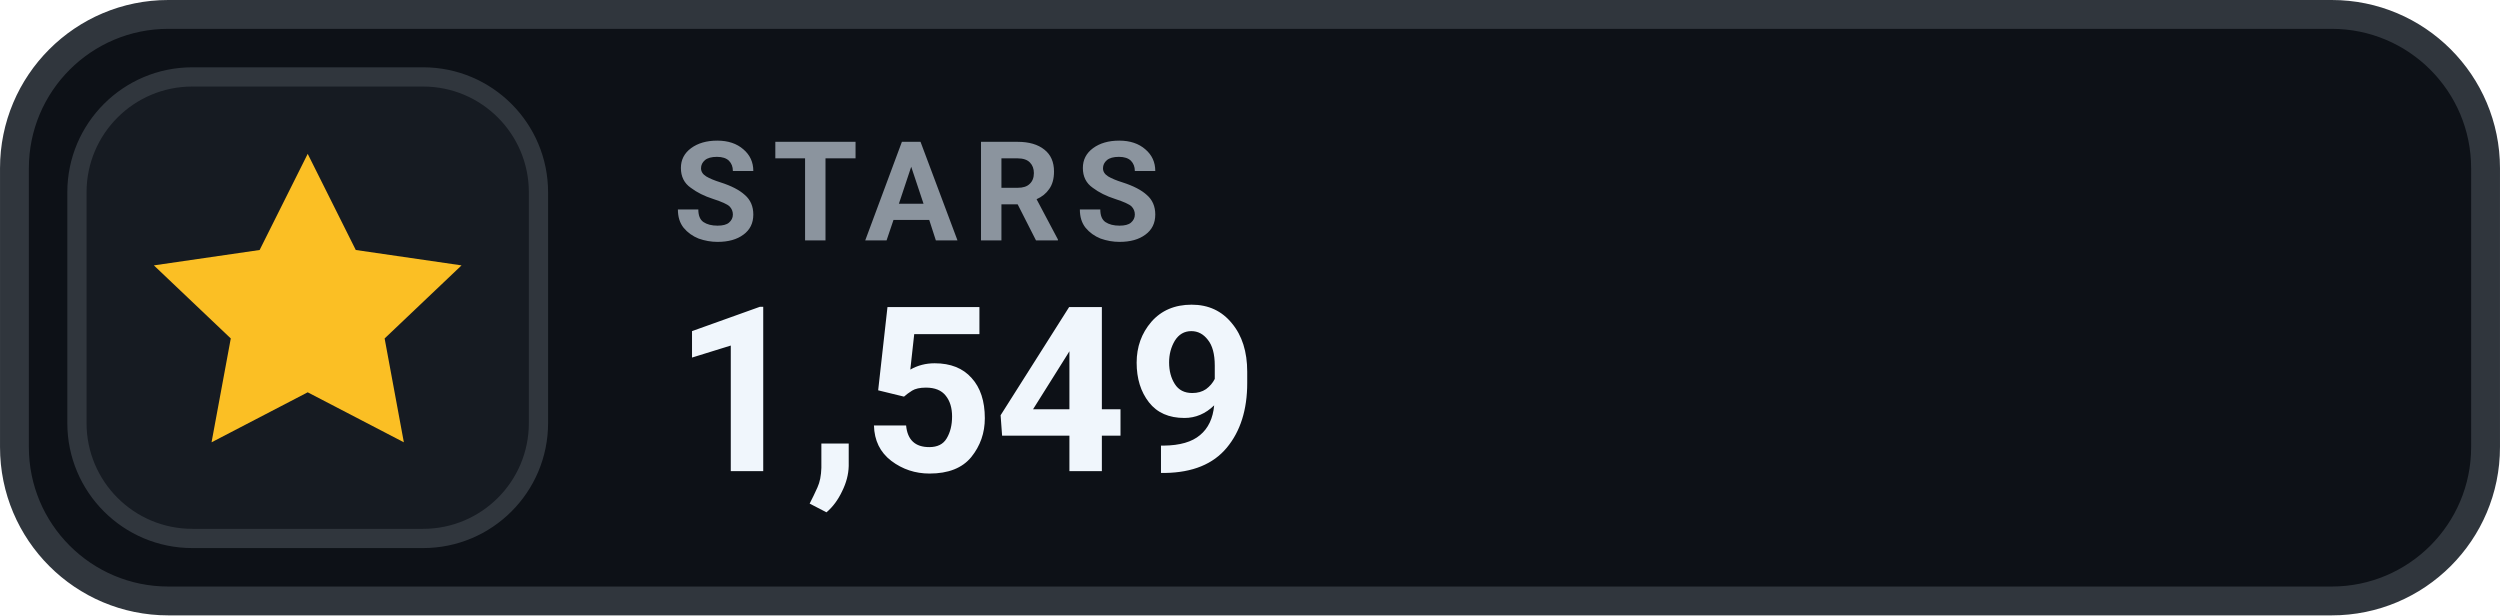
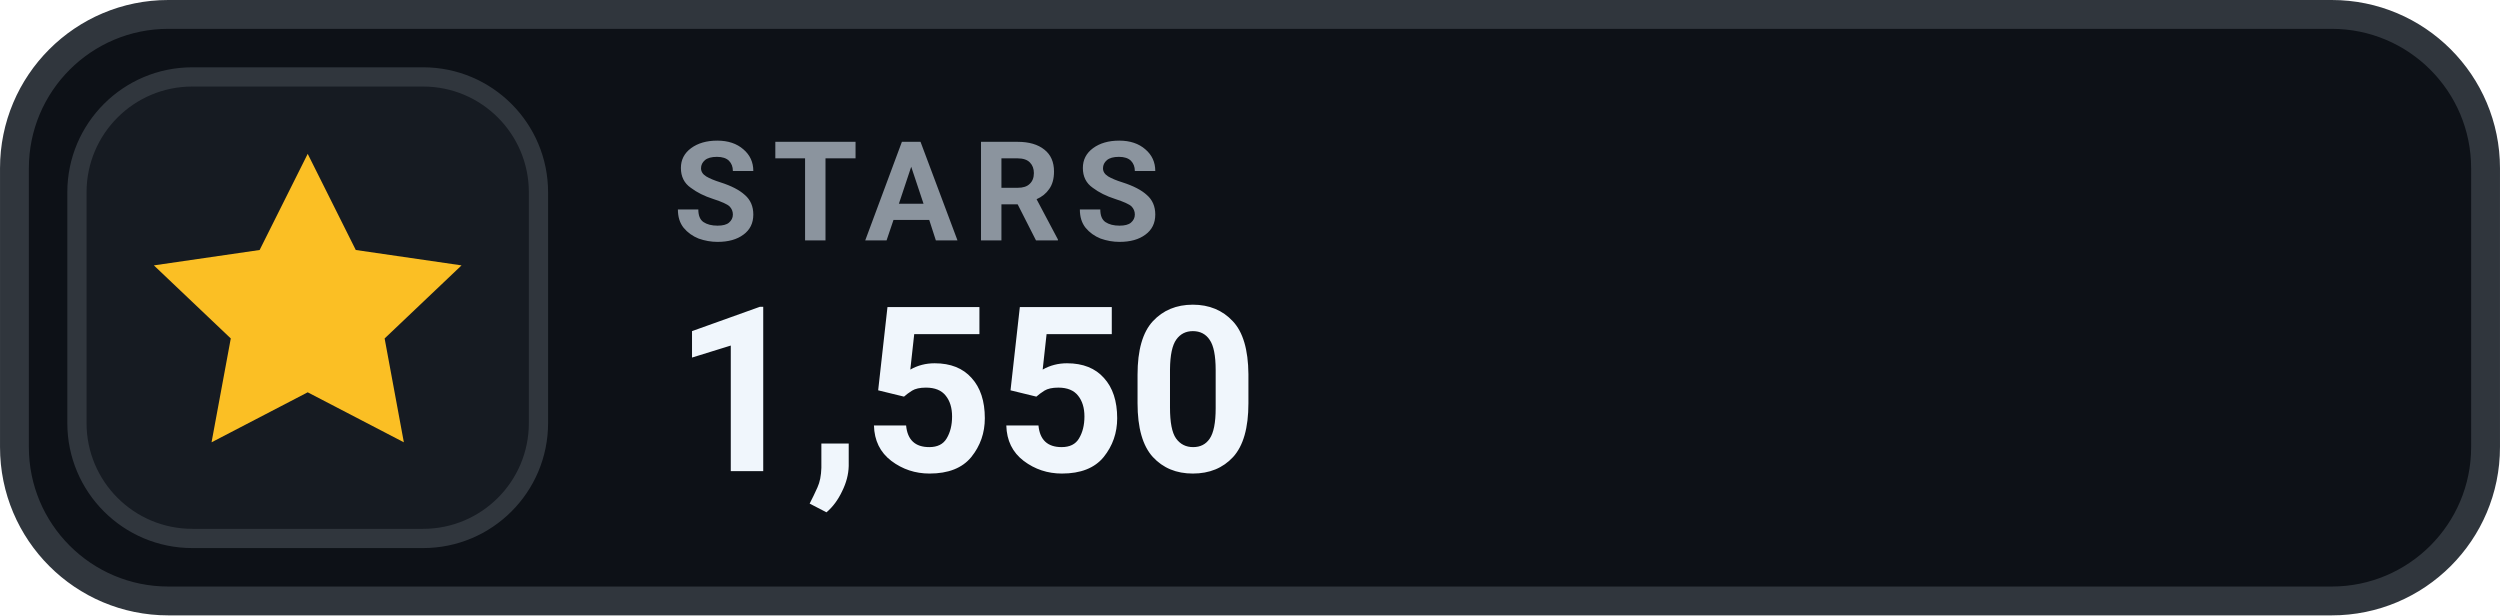
- <svg xmlns="http://www.w3.org/2000/svg" width="126" height="31.015" viewBox="0 0 130 32" role="img" aria-label="STARS 1,549">
+ <svg xmlns="http://www.w3.org/2000/svg" width="126" height="31.015" viewBox="0 0 130 32" role="img" aria-label="STARS 1,550">
  <rect x=".75" y=".75" width="128.5" height="30.5" rx="8" fill="#0D1117" stroke="#30363D" stroke-width="1.5" />
  <rect x="4" y="4" width="24" height="24" rx="6" fill="#161B22" stroke="#30363D" stroke-width="1" />
  <g transform="translate(16 16)" style="color:#FBBF24;">
    <path d="M0 -8 l2.5 5 5.5 .8 -4 3.8 1 5.4 -5 -2.6 -5 2.6 1 -5.4 -4 -3.8 5.5 -.8 Z" fill="currentColor" />
  </g>
  <text x="35" y="12.5" fill="#8B949E" font-family="-apple-system,BlinkMacSystemFont,'Segoe UI',Roboto,Helvetica,Arial,sans-serif" font-size="7.2" font-weight="700" letter-spacing=".75">STARS</text>
-   <text x="35" y="24.5" fill="#F0F6FC" font-family="-apple-system,BlinkMacSystemFont,'Segoe UI',Roboto,Helvetica,Arial,sans-serif" font-size="12" font-weight="700">1,549</text>
+   <text x="35" y="24.5" fill="#F0F6FC" font-family="-apple-system,BlinkMacSystemFont,'Segoe UI',Roboto,Helvetica,Arial,sans-serif" font-size="12" font-weight="700">1,550</text>
</svg>
